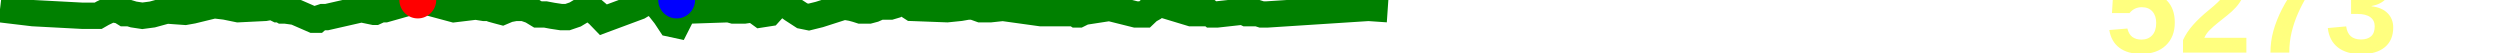
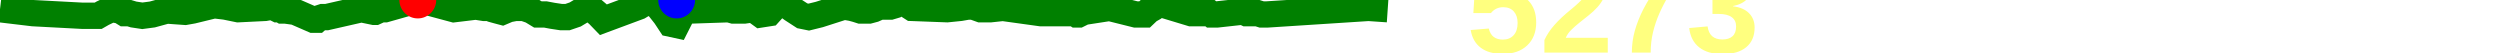
<svg xmlns="http://www.w3.org/2000/svg" baseProfile="full" height="20px" version="1.1" width="950px">
  <defs />
  <path d="M 0 3.5 L 12.549 5.0 L 31.438 6.0 L 32.529 6.0 L 33.645 6.0 L 34.114 6.0 L 34.601 6.0 L 35.779 6.0 L 37.298 6.0 L 39.051 5.0 L 41.147 4.0 L 42.671 3.5 L 45.676 4.0 L 47.296 5.0 L 49.115 5.0 L 50.769 5.5 L 54.092 6.0 L 57.879 5.5 L 63.35 4.0 L 70.361 4.5 L 73.177 4.0 L 81.379 2.0 L 85.615 2.5 L 90.505 3.5 L 100.685 3.0 L 103.461 2.5 L 105.466 3.5 L 106.504 3.5 L 107.355 4.0 L 108.544 4.0 L 112.163 4.5 L 119.047 7.5 L 119.888 7.5 L 120.476 7.5 L 121.05 7.0 L 122.587 6.5 L 124.125 6.5 L 137.298 3.5 L 142.127 4.5 L 142.554 4.5 L 144.751 3.5 L 146.392 3.5 L 158.76 0.0 L 161.324 0.5 L 172.506 3.5 L 176.661 3.0 L 180.794 2.5 L 183.939 3.0 L 185.161 3.0 L 186.118 3.0 L 187.148 3.5 L 188.955 4.0 L 190.839 4.5 L 193.206 3.5 L 195.832 3.0 L 199.044 3.0 L 201.927 4.0 L 204.396 5.5 L 207.277 5.5 L 209.942 6.0 L 213.245 6.5 L 215.648 6.5 L 218.576 5.5 L 221.914 3.5 L 225.007 3.5 L 227.361 5.5 L 229.297 7.5 L 242.76 2.5 L 244.417 1.5 L 246.425 1.0 L 248.561 1.0 L 250.457 3.0 L 252.822 6.0 L 254.805 9.0 L 257.127 9.5 L 258.65 6.5 L 260.3 4.0 L 262.105 4.0 L 276.939 3.5 L 278.731 4.0 L 280.847 4.0 L 282.781 4.0 L 286.299 3.5 L 289.053 5.5 L 292.266 5.0 L 295.427 1.5 L 298.29 1.5 L 301.006 3.5 L 304.858 6.0 L 307.33 6.5 L 311.378 5.5 L 320.731 2.5 L 323.658 3.0 L 325.491 3.5 L 327.043 4.0 L 328.152 4.0 L 330.18 4.0 L 332.048 3.5 L 334.315 2.5 L 336.361 2.5 L 338.347 2.5 L 340.033 2.0 L 341.517 1.0 L 343.118 1.0 L 344.248 1.5 L 346.588 3.0 L 359.911 3.5 L 364.833 3.0 L 367.713 2.5 L 369.812 2.5 L 372.611 3.5 L 376.436 3.5 L 381.091 3.0 L 395.513 5.0 L 404.64 5.0 L 407.128 5.0 L 408.388 5.0 L 409.145 5.5 L 409.86 5.5 L 411.873 4.5 L 421.608 3.0 L 431.616 5.5 L 432.363 5.5 L 433.528 5.5 L 434.945 5.5 L 436.521 4.0 L 438.298 3.0 L 439.479 2.0 L 441.025 1.5 L 452.597 5.0 L 458.948 5.0 L 459.798 5.0 L 460.427 5.5 L 460.925 5.5 L 461.725 5.5 L 462.373 5.5 L 471.42 4.5 L 472.6 4.5 L 473.637 5.0 L 474.845 5.0 L 475.873 5.0 L 476.769 5.0 L 477.861 5.0 L 479.434 5.5 L 480.779 5.5 L 481.382 5.5 L 520.043 3.0 L 527.331 3.5 L 527.331 3.5" fill="none" stroke="green" stroke-width="10" />
  <circle cx="158.76" cy="0" fill="red" r="7" stroke="none" />
  <circle cx="257.127" cy="0" fill="blue" r="7" stroke="none" />
-   <text fill="#ffff7f" font-family="Arial" font-size="50px" font-weight="bold" stroke="none" x="800" y="20">5273</text>
+   <text fill="#ffff7f" font-family="Arial" font-size="50px" font-weight="bold" stroke="none" x="557.331" y="20">5273</text>
</svg>
